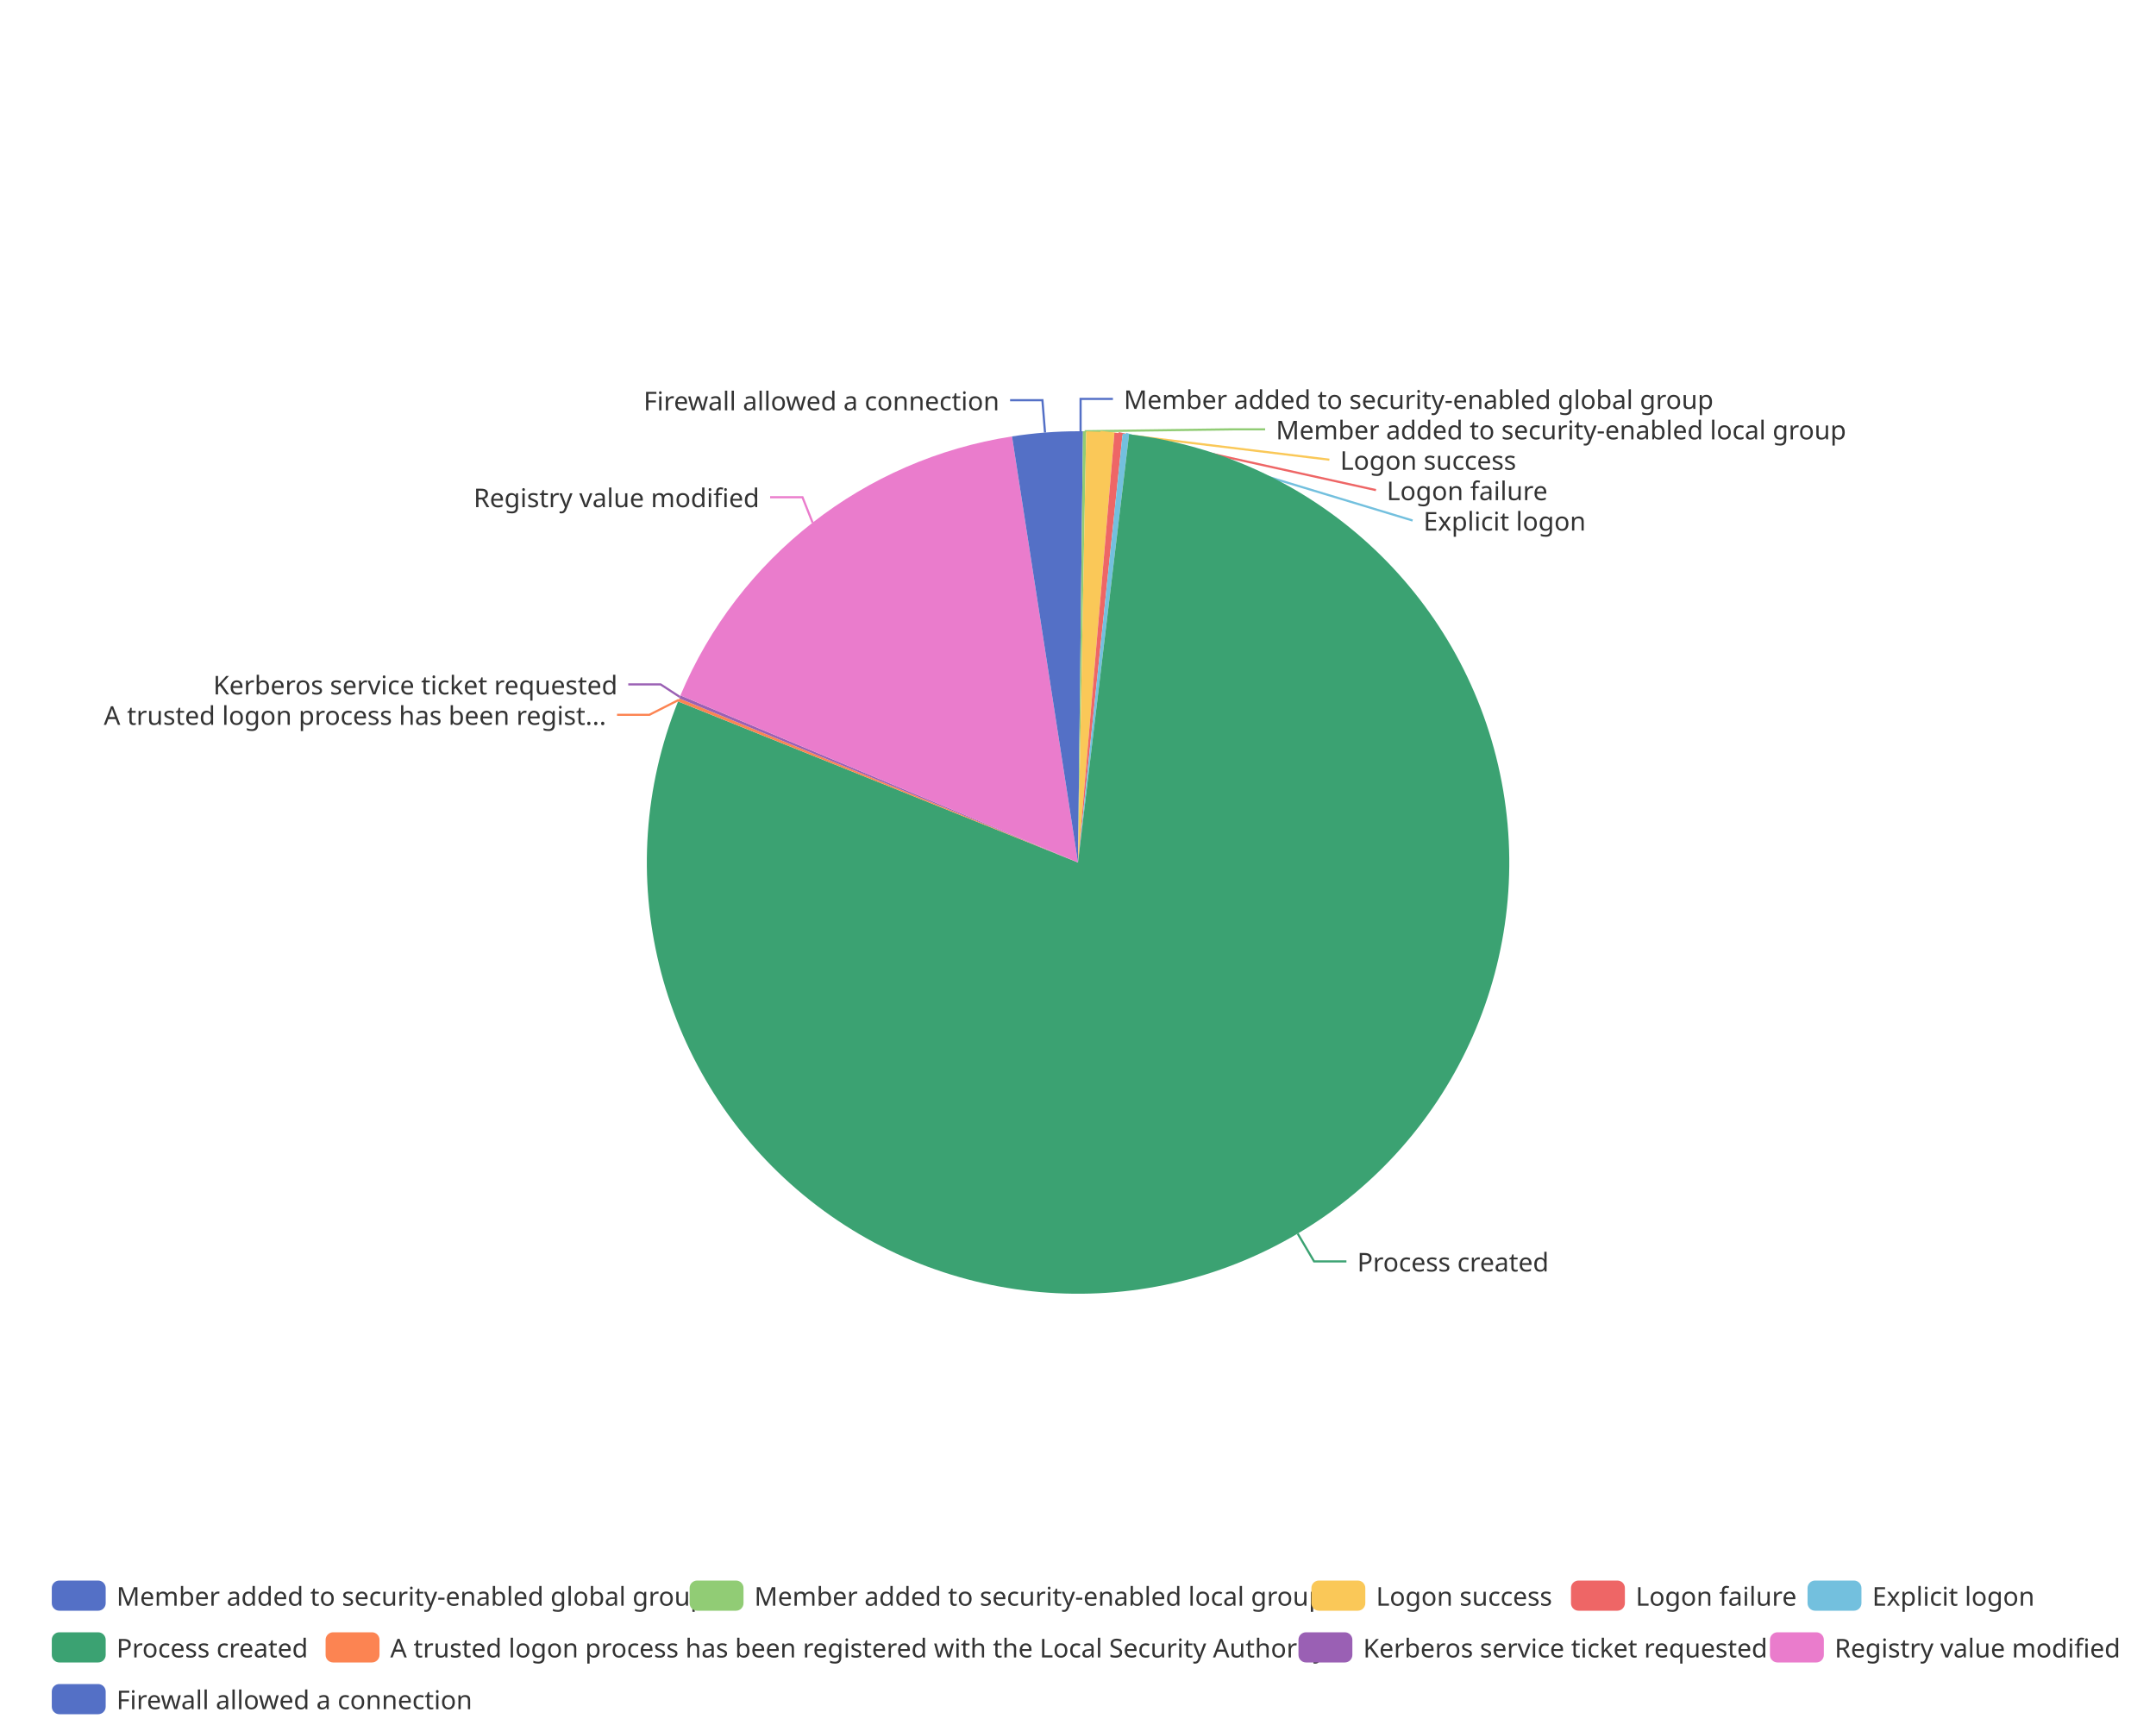
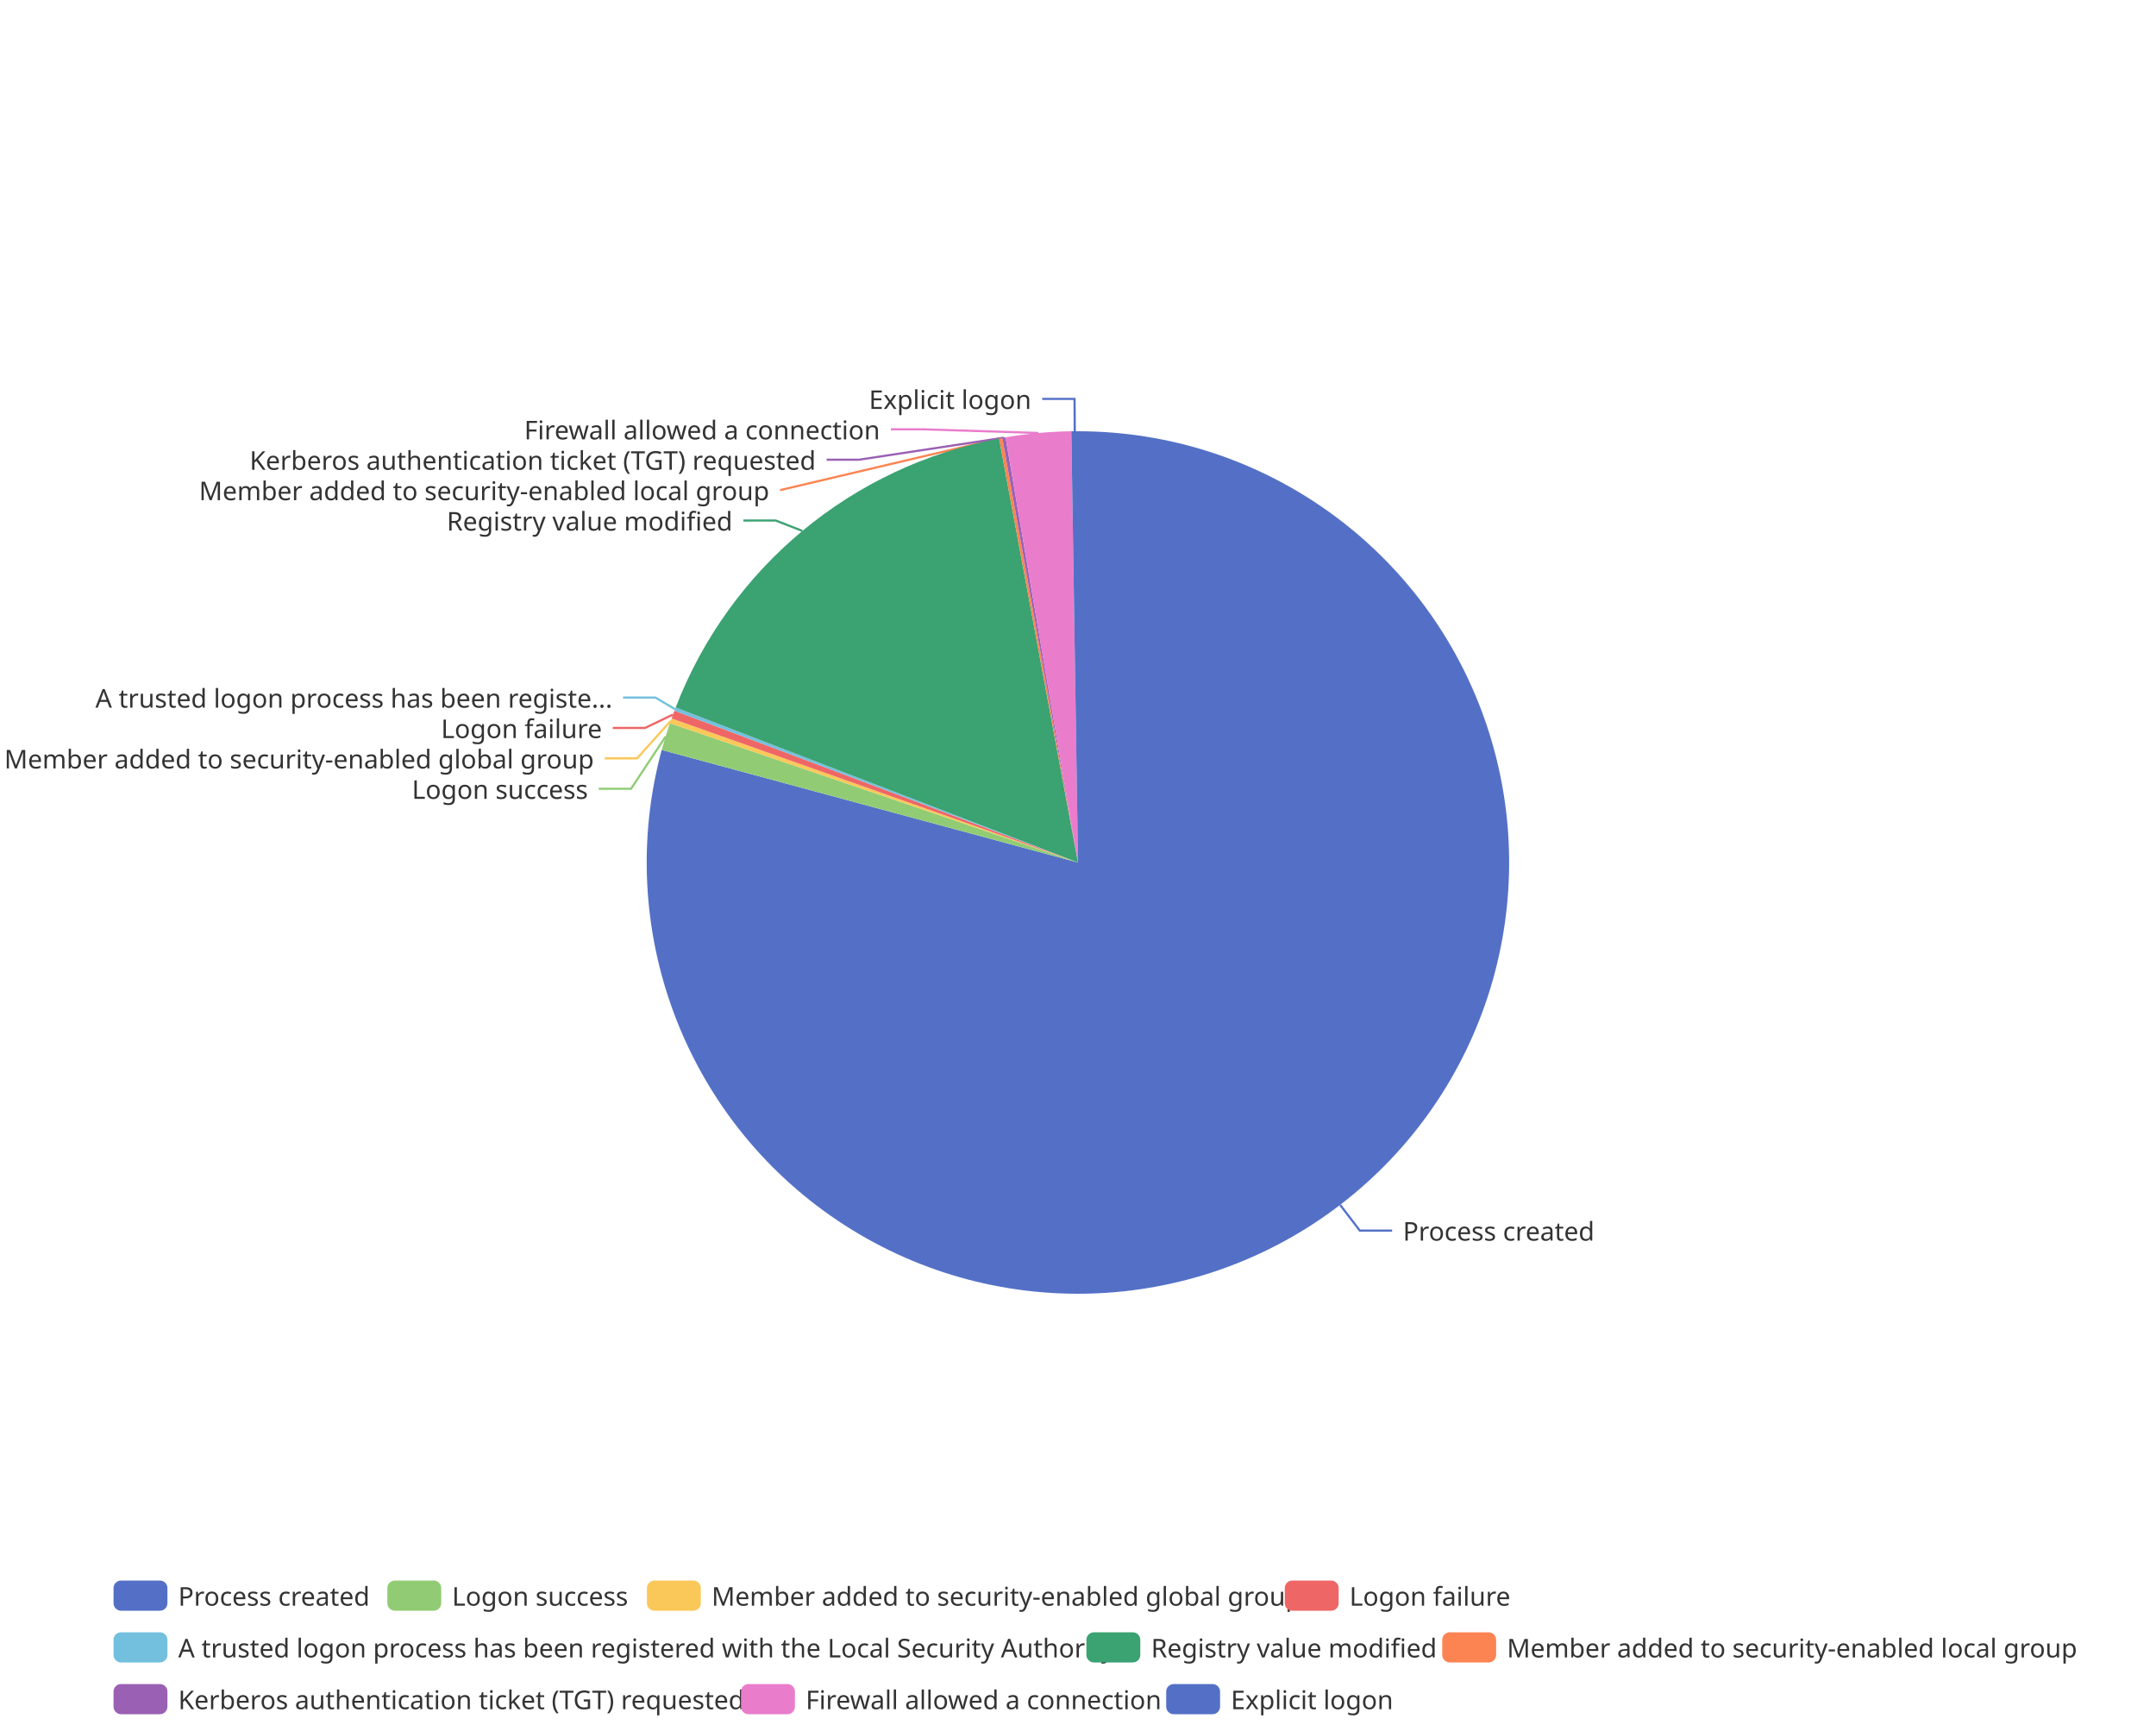
<svg xmlns="http://www.w3.org/2000/svg" width="1000" height="800" version="1.1" baseProfile="full" viewBox="0 0 1000 800">
  <rect width="1000" height="800" x="0" y="0" id="0" fill="none" />
-   <polyline points="501.2 200 501.2 185 516.2 185" fill="none" stroke="#5470c6" />
-   <polyline points="503.1 200 571.8 199.1 586.8 199.1" fill="none" stroke="#91cc75" />
-   <polyline points="510.4 200.3 616.6 213.2 616.6 213.2" fill="none" stroke="#fac858" />
-   <polyline points="518.8 200.9 638.2 227.3 638.2 227.3" fill="none" stroke="#ee6666" />
-   <polyline points="522.2 201.2 655.2 241.4 655.2 241.4" fill="none" stroke="#73c0de" />
-   <polyline points="601.9 572.1 609.5 585 624.5 585" fill="none" stroke="#3ba272" />
-   <polyline points="314.8 324.6 301.2 331.5 286.2 331.5" fill="none" stroke="#fc8452" />
-   <polyline points="315.3 323.2 306.4 317.4 291.4 317.4" fill="none" stroke="#9a60b4" />
-   <polyline points="376.9 242.4 372.2 230.6 357.2 230.6" fill="none" stroke="#ea7ccc" />
-   <polyline points="484.7 200.6 483.5 185.6 468.5 185.6" fill="none" stroke="#5470c6" />
-   <path d="M500 200A200 200 0 0 1 502.3 200L500 400Z" fill="#5470c6" />
-   <path d="M502.3 200A200 200 0 0 1 503.8 200L500 400Z" fill="#91cc75" />
-   <path d="M503.8 200A200 200 0 0 1 516.9 200.7L500 400Z" fill="#fac858" />
-   <path d="M516.9 200.7A200 200 0 0 1 520.7 201.1L500 400Z" fill="#ee6666" />
-   <path d="M520.7 201.1A200 200 0 0 1 523.7 201.4L500 400Z" fill="#73c0de" />
-   <path d="M523.7 201.4A200 200 0 1 1 314.5 325.3L500 400Z" fill="#3ba272" />
-   <path d="M314.5 325.3A200 200 0 0 1 315.1 323.9L500 400Z" fill="#fc8452" />
-   <path d="M315.1 323.9A200 200 0 0 1 315.6 322.5L500 400Z" fill="#9a60b4" />
-   <path d="M315.6 322.5A200 200 0 0 1 469.4 202.4L500 400Z" fill="#ea7ccc" />
-   <path d="M469.4 202.4A200 200 0 0 1 500 200L500 400Z" fill="#5470c6" />
-   <text dominant-baseline="central" text-anchor="start" style="font-size:12px;font-family:sans-serif;" xml:space="preserve" transform="translate(521.2372 185.0036)" fill="#333" stroke="rgb(255,255,255)" stroke-width="2" paint-order="stroke" stroke-miterlimit="2">Member added to security-enabled global group</text>
-   <text dominant-baseline="central" text-anchor="start" style="font-size:12px;font-family:sans-serif;" xml:space="preserve" transform="translate(591.8001 199.1036)" fill="#333" stroke="rgb(255,255,255)" stroke-width="2" paint-order="stroke" stroke-miterlimit="2">Member added to security-enabled local group</text>
-   <text dominant-baseline="central" text-anchor="start" style="font-size:12px;font-family:sans-serif;" xml:space="preserve" transform="translate(621.5847 213.2036)" fill="#333" stroke="rgb(255,255,255)" stroke-width="2" paint-order="stroke" stroke-miterlimit="2">Logon success</text>
-   <text dominant-baseline="central" text-anchor="start" style="font-size:12px;font-family:sans-serif;" xml:space="preserve" transform="translate(643.1603 227.3036)" fill="#333" stroke="rgb(255,255,255)" stroke-width="2" paint-order="stroke" stroke-miterlimit="2">Logon failure</text>
-   <text dominant-baseline="central" text-anchor="start" style="font-size:12px;font-family:sans-serif;" xml:space="preserve" transform="translate(660.2326 241.4036)" fill="#333" stroke="rgb(255,255,255)" stroke-width="2" paint-order="stroke" stroke-miterlimit="2">Explicit logon</text>
-   <text dominant-baseline="central" text-anchor="start" style="font-size:12px;font-family:sans-serif;" xml:space="preserve" transform="translate(629.5273 585.0102)" fill="#333" stroke="rgb(255,255,255)" stroke-width="2" paint-order="stroke" stroke-miterlimit="2">Process created</text>
-   <text dominant-baseline="central" text-anchor="end" style="font-size:12px;font-family:sans-serif;" xml:space="preserve" transform="translate(281.1574 331.4977)" fill="#333" stroke="rgb(255,255,255)" stroke-width="2" paint-order="stroke" stroke-miterlimit="2">A trusted logon process has been regist...</text>
-   <text dominant-baseline="central" text-anchor="end" style="font-size:12px;font-family:sans-serif;" xml:space="preserve" transform="translate(286.43 317.3977)" fill="#333" stroke="rgb(255,255,255)" stroke-width="2" paint-order="stroke" stroke-miterlimit="2">Kerberos service ticket requested</text>
-   <text dominant-baseline="central" text-anchor="end" style="font-size:12px;font-family:sans-serif;" xml:space="preserve" transform="translate(352.2174 230.5528)" fill="#333" stroke="rgb(255,255,255)" stroke-width="2" paint-order="stroke" stroke-miterlimit="2">Registry value modified</text>
-   <text dominant-baseline="central" text-anchor="end" style="font-size:12px;font-family:sans-serif;" xml:space="preserve" transform="translate(463.5202 185.6325)" fill="#333" stroke="rgb(255,255,255)" stroke-width="2" paint-order="stroke" stroke-miterlimit="2">Firewall allowed a connection</text>
-   <path d="M-5 -5l962 0l0 72l-962 0Z" transform="translate(24.02 733)" fill="rgb(0,0,0)" fill-opacity="0" stroke="#ccc" stroke-width="0" />
-   <path d="M3.5 0L21.5 0A3.5 3.5 0 0 1 25 3.5L25 10.5A3.5 3.5 0 0 1 21.5 14L3.5 14A3.5 3.5 0 0 1 0 10.5L0 3.5A3.5 3.5 0 0 1 3.5 0" transform="translate(24.02 733)" fill="#5470c6" />
-   <text dominant-baseline="central" text-anchor="start" style="font-size:12px;font-family:sans-serif;" xml:space="preserve" x="30" y="7" transform="translate(24.02 733)" fill="#333">Member added to security-enabled global group</text>
-   <path d="M3.5 0L21.5 0A3.5 3.5 0 0 1 25 3.5L25 10.5A3.5 3.5 0 0 1 21.5 14L3.5 14A3.5 3.5 0 0 1 0 10.5L0 3.5A3.5 3.5 0 0 1 3.5 0" transform="translate(319.86 733)" fill="#91cc75" />
-   <text dominant-baseline="central" text-anchor="start" style="font-size:12px;font-family:sans-serif;" xml:space="preserve" x="30" y="7" transform="translate(319.86 733)" fill="#333">Member added to security-enabled local group</text>
-   <path d="M3.5 0L21.5 0A3.5 3.5 0 0 1 25 3.5L25 10.5A3.5 3.5 0 0 1 21.5 14L3.5 14A3.5 3.5 0 0 1 0 10.5L0 3.5A3.5 3.5 0 0 1 3.5 0" transform="translate(608.26 733)" fill="#fac858" />
-   <text dominant-baseline="central" text-anchor="start" style="font-size:12px;font-family:sans-serif;" xml:space="preserve" x="30" y="7" transform="translate(608.26 733)" fill="#333">Logon success</text>
-   <path d="M3.5 0L21.5 0A3.5 3.5 0 0 1 25 3.5L25 10.5A3.5 3.5 0 0 1 21.5 14L3.5 14A3.5 3.5 0 0 1 0 10.5L0 3.5A3.5 3.5 0 0 1 3.5 0" transform="translate(728.66 733)" fill="#ee6666" />
-   <text dominant-baseline="central" text-anchor="start" style="font-size:12px;font-family:sans-serif;" xml:space="preserve" x="30" y="7" transform="translate(728.66 733)" fill="#333">Logon failure</text>
-   <path d="M3.5 0L21.5 0A3.5 3.5 0 0 1 25 3.5L25 10.5A3.5 3.5 0 0 1 21.5 14L3.5 14A3.5 3.5 0 0 1 0 10.5L0 3.5A3.5 3.5 0 0 1 3.5 0" transform="translate(838.38 733)" fill="#73c0de" />
-   <text dominant-baseline="central" text-anchor="start" style="font-size:12px;font-family:sans-serif;" xml:space="preserve" x="30" y="7" transform="translate(838.38 733)" fill="#333">Explicit logon</text>
-   <path d="M3.5 0L21.5 0A3.5 3.5 0 0 1 25 3.5L25 10.5A3.5 3.5 0 0 1 21.5 14L3.5 14A3.5 3.5 0 0 1 0 10.5L0 3.5A3.5 3.5 0 0 1 3.5 0" transform="translate(24.02 757)" fill="#3ba272" />
-   <text dominant-baseline="central" text-anchor="start" style="font-size:12px;font-family:sans-serif;" xml:space="preserve" x="30" y="7" transform="translate(24.02 757)" fill="#333">Process created</text>
-   <path d="M3.5 0L21.5 0A3.5 3.5 0 0 1 25 3.5L25 10.5A3.5 3.5 0 0 1 21.5 14L3.5 14A3.5 3.5 0 0 1 0 10.5L0 3.5A3.5 3.5 0 0 1 3.5 0" transform="translate(151.02 757)" fill="#fc8452" />
-   <text dominant-baseline="central" text-anchor="start" style="font-size:12px;font-family:sans-serif;" xml:space="preserve" x="30" y="7" transform="translate(151.02 757)" fill="#333">A trusted logon process has been registered with the Local Security Authority</text>
-   <path d="M3.5 0L21.5 0A3.5 3.5 0 0 1 25 3.5L25 10.5A3.5 3.5 0 0 1 21.5 14L3.5 14A3.5 3.5 0 0 1 0 10.5L0 3.5A3.5 3.5 0 0 1 3.5 0" transform="translate(602.26 757)" fill="#9a60b4" />
-   <text dominant-baseline="central" text-anchor="start" style="font-size:12px;font-family:sans-serif;" xml:space="preserve" x="30" y="7" transform="translate(602.26 757)" fill="#333">Kerberos service ticket requested</text>
-   <path d="M3.5 0L21.5 0A3.5 3.5 0 0 1 25 3.5L25 10.5A3.5 3.5 0 0 1 21.5 14L3.5 14A3.5 3.5 0 0 1 0 10.5L0 3.5A3.5 3.5 0 0 1 3.5 0" transform="translate(820.94 757)" fill="#ea7ccc" />
-   <text dominant-baseline="central" text-anchor="start" style="font-size:12px;font-family:sans-serif;" xml:space="preserve" x="30" y="7" transform="translate(820.94 757)" fill="#333">Registry value modified</text>
-   <path d="M3.5 0L21.5 0A3.5 3.5 0 0 1 25 3.5L25 10.5A3.5 3.5 0 0 1 21.5 14L3.5 14A3.5 3.5 0 0 1 0 10.5L0 3.5A3.5 3.5 0 0 1 3.5 0" transform="translate(24.02 781)" fill="#5470c6" />
-   <text dominant-baseline="central" text-anchor="start" style="font-size:12px;font-family:sans-serif;" xml:space="preserve" x="30" y="7" transform="translate(24.02 781)" fill="#333">Firewall allowed a connection</text>
+   <polyline points="621.6 558.8 630.7 570.7 645.7 570.7" fill="none" stroke="#5470c6" />
+   <polyline points="308.7 341.6 292.7 365.8 277.7 365.8" fill="none" stroke="#91cc75" />
+   <polyline points="311.1 334.3 295.5 351.7 280.5 351.7" fill="none" stroke="#fac858" />
+   <polyline points="312.1 331.4 299.2 337.6 284.2 337.6" fill="none" stroke="#ee6666" />
+   <polyline points="313.1 328.9 304 323.5 289 323.5" fill="none" stroke="#73c0de" />
+   <polyline points="372.1 246.2 359.8 241.4 344.8 241.4" fill="none" stroke="#3ba272" />
+   <polyline points="464.1 203.2 361.8 227.3 361.8 227.3" fill="none" stroke="#fc8452" />
+   <polyline points="465.6 203 398.4 213.2 383.4 213.2" fill="none" stroke="#9a60b4" />
+   <polyline points="481.6 200.8 428.2 199.1 413.2 199.1" fill="none" stroke="#ea7ccc" />
+   <polyline points="498.5 200 498.4 185 483.4 185" fill="none" stroke="#5470c6" />
+   <path d="M500 200A200 200 0 1 1 306.9 347.8L500 400Z" fill="#5470c6" />
+   <path d="M306.9 347.8A200 200 0 0 1 310.7 335.4L500 400Z" fill="#91cc75" />
+   <path d="M310.7 335.4A200 200 0 0 1 311.5 333.2L500 400Z" fill="#fac858" />
+   <path d="M311.5 333.2A200 200 0 0 1 312.8 329.6L500 400Z" fill="#ee6666" />
+   <path d="M312.8 329.6A200 200 0 0 1 313.4 328.1L500 400Z" fill="#73c0de" />
+   <path d="M313.4 328.1A200 200 0 0 1 463.4 203.4L500 400Z" fill="#3ba272" />
+   <path d="M463.4 203.4A200 200 0 0 1 464.9 203.1L500 400Z" fill="#fc8452" />
+   <path d="M464.9 203.1A200 200 0 0 1 466.4 202.8L500 400Z" fill="#9a60b4" />
+   <path d="M466.4 202.8A200 200 0 0 1 496.9 200L500 400Z" fill="#ea7ccc" />
+   <path d="M496.9 200A200 200 0 0 1 500 200L500 400Z" fill="#5470c6" />
+   <text dominant-baseline="central" text-anchor="start" style="font-size:12px;font-family:sans-serif;" xml:space="preserve" transform="translate(650.7041 570.7086)" fill="#333" stroke="rgb(255,255,255)" stroke-width="2" paint-order="stroke" stroke-miterlimit="2">Process created</text>
+   <text dominant-baseline="central" text-anchor="end" style="font-size:12px;font-family:sans-serif;" xml:space="preserve" transform="translate(272.7306 365.8277)" fill="#333" stroke="rgb(255,255,255)" stroke-width="2" paint-order="stroke" stroke-miterlimit="2">Logon success</text>
+   <text dominant-baseline="central" text-anchor="end" style="font-size:12px;font-family:sans-serif;" xml:space="preserve" transform="translate(275.4842 351.7277)" fill="#333" stroke="rgb(255,255,255)" stroke-width="2" paint-order="stroke" stroke-miterlimit="2">Member added to security-enabled global group</text>
+   <text dominant-baseline="central" text-anchor="end" style="font-size:12px;font-family:sans-serif;" xml:space="preserve" transform="translate(279.2376 337.6277)" fill="#333" stroke="rgb(255,255,255)" stroke-width="2" paint-order="stroke" stroke-miterlimit="2">Logon failure</text>
+   <text dominant-baseline="central" text-anchor="end" style="font-size:12px;font-family:sans-serif;" xml:space="preserve" transform="translate(284.0467 323.5277)" fill="#333" stroke="rgb(255,255,255)" stroke-width="2" paint-order="stroke" stroke-miterlimit="2">A trusted logon process has been registe...</text>
+   <text dominant-baseline="central" text-anchor="end" style="font-size:12px;font-family:sans-serif;" xml:space="preserve" transform="translate(339.7567 241.4063)" fill="#333" stroke="rgb(255,255,255)" stroke-width="2" paint-order="stroke" stroke-miterlimit="2">Registry value modified</text>
+   <text dominant-baseline="central" text-anchor="end" style="font-size:12px;font-family:sans-serif;" xml:space="preserve" transform="translate(356.8256 227.3063)" fill="#333" stroke="rgb(255,255,255)" stroke-width="2" paint-order="stroke" stroke-miterlimit="2">Member added to security-enabled local group</text>
+   <text dominant-baseline="central" text-anchor="end" style="font-size:12px;font-family:sans-serif;" xml:space="preserve" transform="translate(378.3958 213.2063)" fill="#333" stroke="rgb(255,255,255)" stroke-width="2" paint-order="stroke" stroke-miterlimit="2">Kerberos authentication ticket (TGT) requested</text>
+   <text dominant-baseline="central" text-anchor="end" style="font-size:12px;font-family:sans-serif;" xml:space="preserve" transform="translate(408.1693 199.1063)" fill="#333" stroke="rgb(255,255,255)" stroke-width="2" paint-order="stroke" stroke-miterlimit="2">Firewall allowed a connection</text>
+   <text dominant-baseline="central" text-anchor="end" style="font-size:12px;font-family:sans-serif;" xml:space="preserve" transform="translate(478.3504 185.0063)" fill="#333" stroke="rgb(255,255,255)" stroke-width="2" paint-order="stroke" stroke-miterlimit="2">Explicit logon</text>
+   <path d="M-5 -5l904.7 0l0 72l-904.7 0Z" transform="translate(52.66 733)" fill="rgb(0,0,0)" fill-opacity="0" stroke="#ccc" stroke-width="0" />
+   <path d="M3.5 0L21.5 0A3.5 3.5 0 0 1 25 3.5L25 10.5A3.5 3.5 0 0 1 21.5 14L3.5 14A3.5 3.5 0 0 1 0 10.5L0 3.5A3.5 3.5 0 0 1 3.5 0" transform="translate(52.66 733)" fill="#5470c6" />
+   <text dominant-baseline="central" text-anchor="start" style="font-size:12px;font-family:sans-serif;" xml:space="preserve" x="30" y="7" transform="translate(52.66 733)" fill="#333">Process created</text>
+   <path d="M3.5 0L21.5 0A3.5 3.5 0 0 1 25 3.5L25 10.5A3.5 3.5 0 0 1 21.5 14L3.5 14A3.5 3.5 0 0 1 0 10.5L0 3.5A3.5 3.5 0 0 1 3.5 0" transform="translate(179.66 733)" fill="#91cc75" />
+   <text dominant-baseline="central" text-anchor="start" style="font-size:12px;font-family:sans-serif;" xml:space="preserve" x="30" y="7" transform="translate(179.66 733)" fill="#333">Logon success</text>
+   <path d="M3.5 0L21.5 0A3.5 3.5 0 0 1 25 3.5L25 10.5A3.5 3.5 0 0 1 21.5 14L3.5 14A3.5 3.5 0 0 1 0 10.5L0 3.5A3.5 3.5 0 0 1 3.5 0" transform="translate(300.06 733)" fill="#fac858" />
+   <text dominant-baseline="central" text-anchor="start" style="font-size:12px;font-family:sans-serif;" xml:space="preserve" x="30" y="7" transform="translate(300.06 733)" fill="#333">Member added to security-enabled global group</text>
+   <path d="M3.5 0L21.5 0A3.5 3.5 0 0 1 25 3.5L25 10.5A3.5 3.5 0 0 1 21.5 14L3.5 14A3.5 3.5 0 0 1 0 10.5L0 3.5A3.5 3.5 0 0 1 3.5 0" transform="translate(595.9 733)" fill="#ee6666" />
+   <text dominant-baseline="central" text-anchor="start" style="font-size:12px;font-family:sans-serif;" xml:space="preserve" x="30" y="7" transform="translate(595.9 733)" fill="#333">Logon failure</text>
+   <path d="M3.5 0L21.5 0A3.5 3.5 0 0 1 25 3.5L25 10.5A3.5 3.5 0 0 1 21.5 14L3.5 14A3.5 3.5 0 0 1 0 10.5L0 3.5A3.5 3.5 0 0 1 3.5 0" transform="translate(52.66 757)" fill="#73c0de" />
+   <text dominant-baseline="central" text-anchor="start" style="font-size:12px;font-family:sans-serif;" xml:space="preserve" x="30" y="7" transform="translate(52.66 757)" fill="#333">A trusted logon process has been registered with the Local Security Authority</text>
+   <path d="M3.5 0L21.5 0A3.5 3.5 0 0 1 25 3.5L25 10.5A3.5 3.5 0 0 1 21.5 14L3.5 14A3.5 3.5 0 0 1 0 10.5L0 3.5A3.5 3.5 0 0 1 3.5 0" transform="translate(503.9 757)" fill="#3ba272" />
+   <text dominant-baseline="central" text-anchor="start" style="font-size:12px;font-family:sans-serif;" xml:space="preserve" x="30" y="7" transform="translate(503.9 757)" fill="#333">Registry value modified</text>
+   <path d="M3.5 0L21.5 0A3.5 3.5 0 0 1 25 3.5L25 10.5A3.5 3.5 0 0 1 21.5 14L3.5 14A3.5 3.5 0 0 1 0 10.5L0 3.5A3.5 3.5 0 0 1 3.5 0" transform="translate(668.94 757)" fill="#fc8452" />
+   <text dominant-baseline="central" text-anchor="start" style="font-size:12px;font-family:sans-serif;" xml:space="preserve" x="30" y="7" transform="translate(668.94 757)" fill="#333">Member added to security-enabled local group</text>
+   <path d="M3.5 0L21.5 0A3.5 3.5 0 0 1 25 3.5L25 10.5A3.5 3.5 0 0 1 21.5 14L3.5 14A3.5 3.5 0 0 1 0 10.5L0 3.5A3.5 3.5 0 0 1 3.5 0" transform="translate(52.66 781)" fill="#9a60b4" />
+   <text dominant-baseline="central" text-anchor="start" style="font-size:12px;font-family:sans-serif;" xml:space="preserve" x="30" y="7" transform="translate(52.66 781)" fill="#333">Kerberos authentication ticket (TGT) requested</text>
+   <path d="M3.5 0L21.5 0A3.5 3.5 0 0 1 25 3.5L25 10.5A3.5 3.5 0 0 1 21.5 14L3.5 14A3.5 3.5 0 0 1 0 10.5L0 3.5A3.5 3.5 0 0 1 3.5 0" transform="translate(343.7 781)" fill="#ea7ccc" />
+   <text dominant-baseline="central" text-anchor="start" style="font-size:12px;font-family:sans-serif;" xml:space="preserve" x="30" y="7" transform="translate(343.7 781)" fill="#333">Firewall allowed a connection</text>
+   <path d="M3.5 0L21.5 0A3.5 3.5 0 0 1 25 3.5L25 10.5A3.5 3.5 0 0 1 21.5 14L3.5 14A3.5 3.5 0 0 1 0 10.5L0 3.5A3.5 3.5 0 0 1 3.5 0" transform="translate(540.9 781)" fill="#5470c6" />
+   <text dominant-baseline="central" text-anchor="start" style="font-size:12px;font-family:sans-serif;" xml:space="preserve" x="30" y="7" transform="translate(540.9 781)" fill="#333">Explicit logon</text>
</svg>
